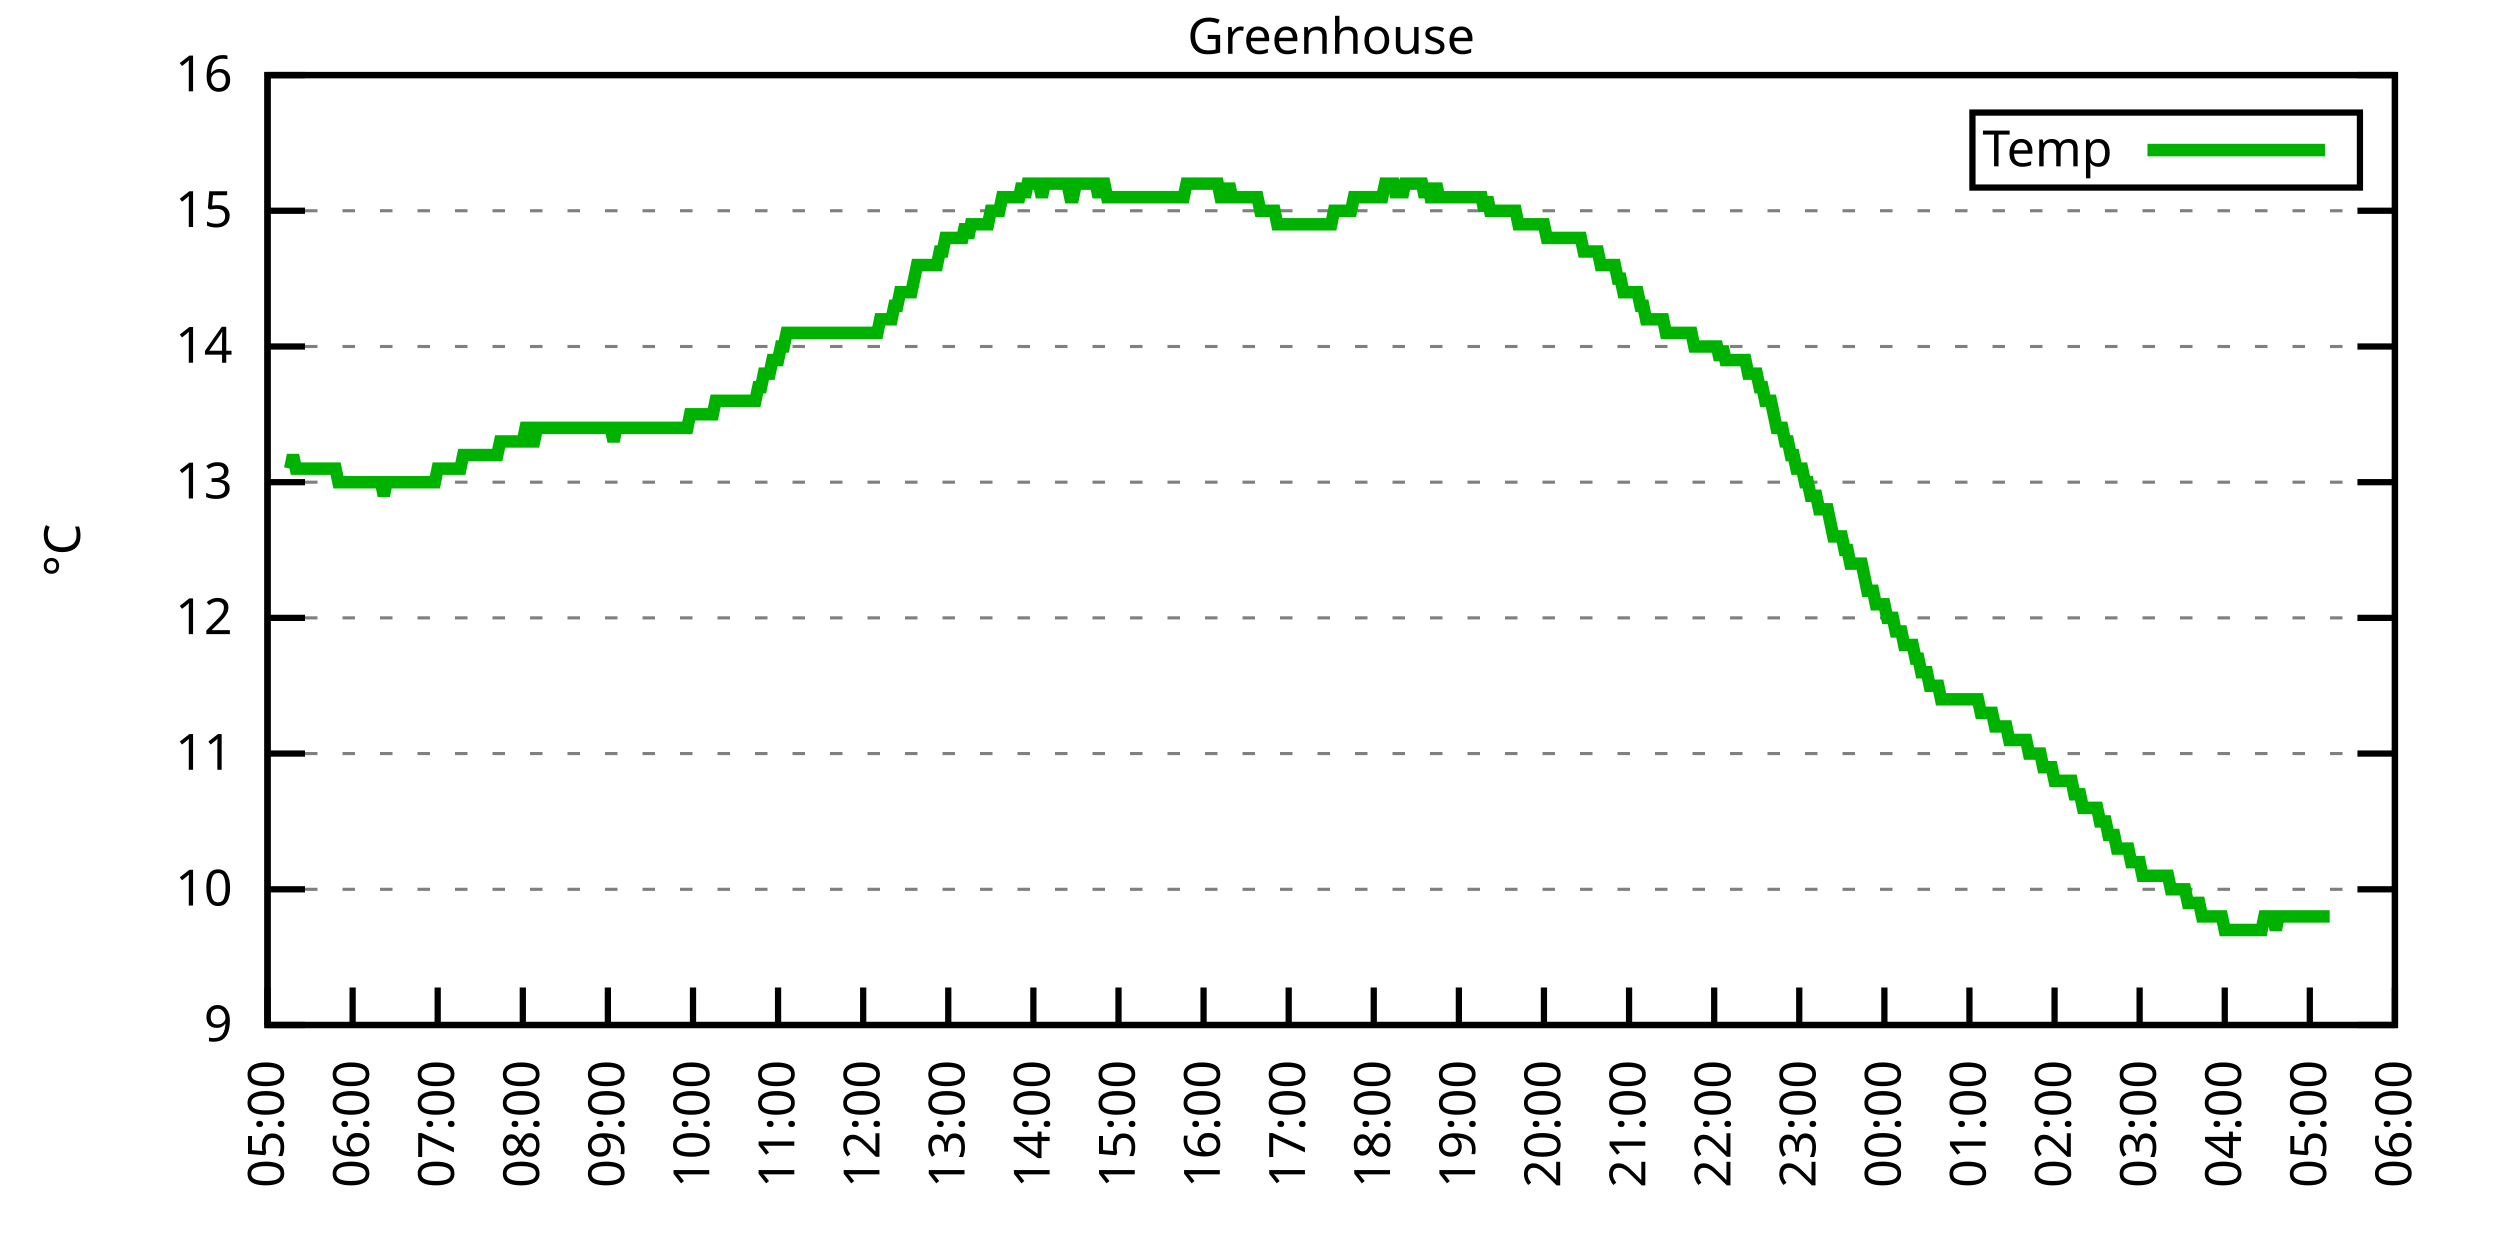
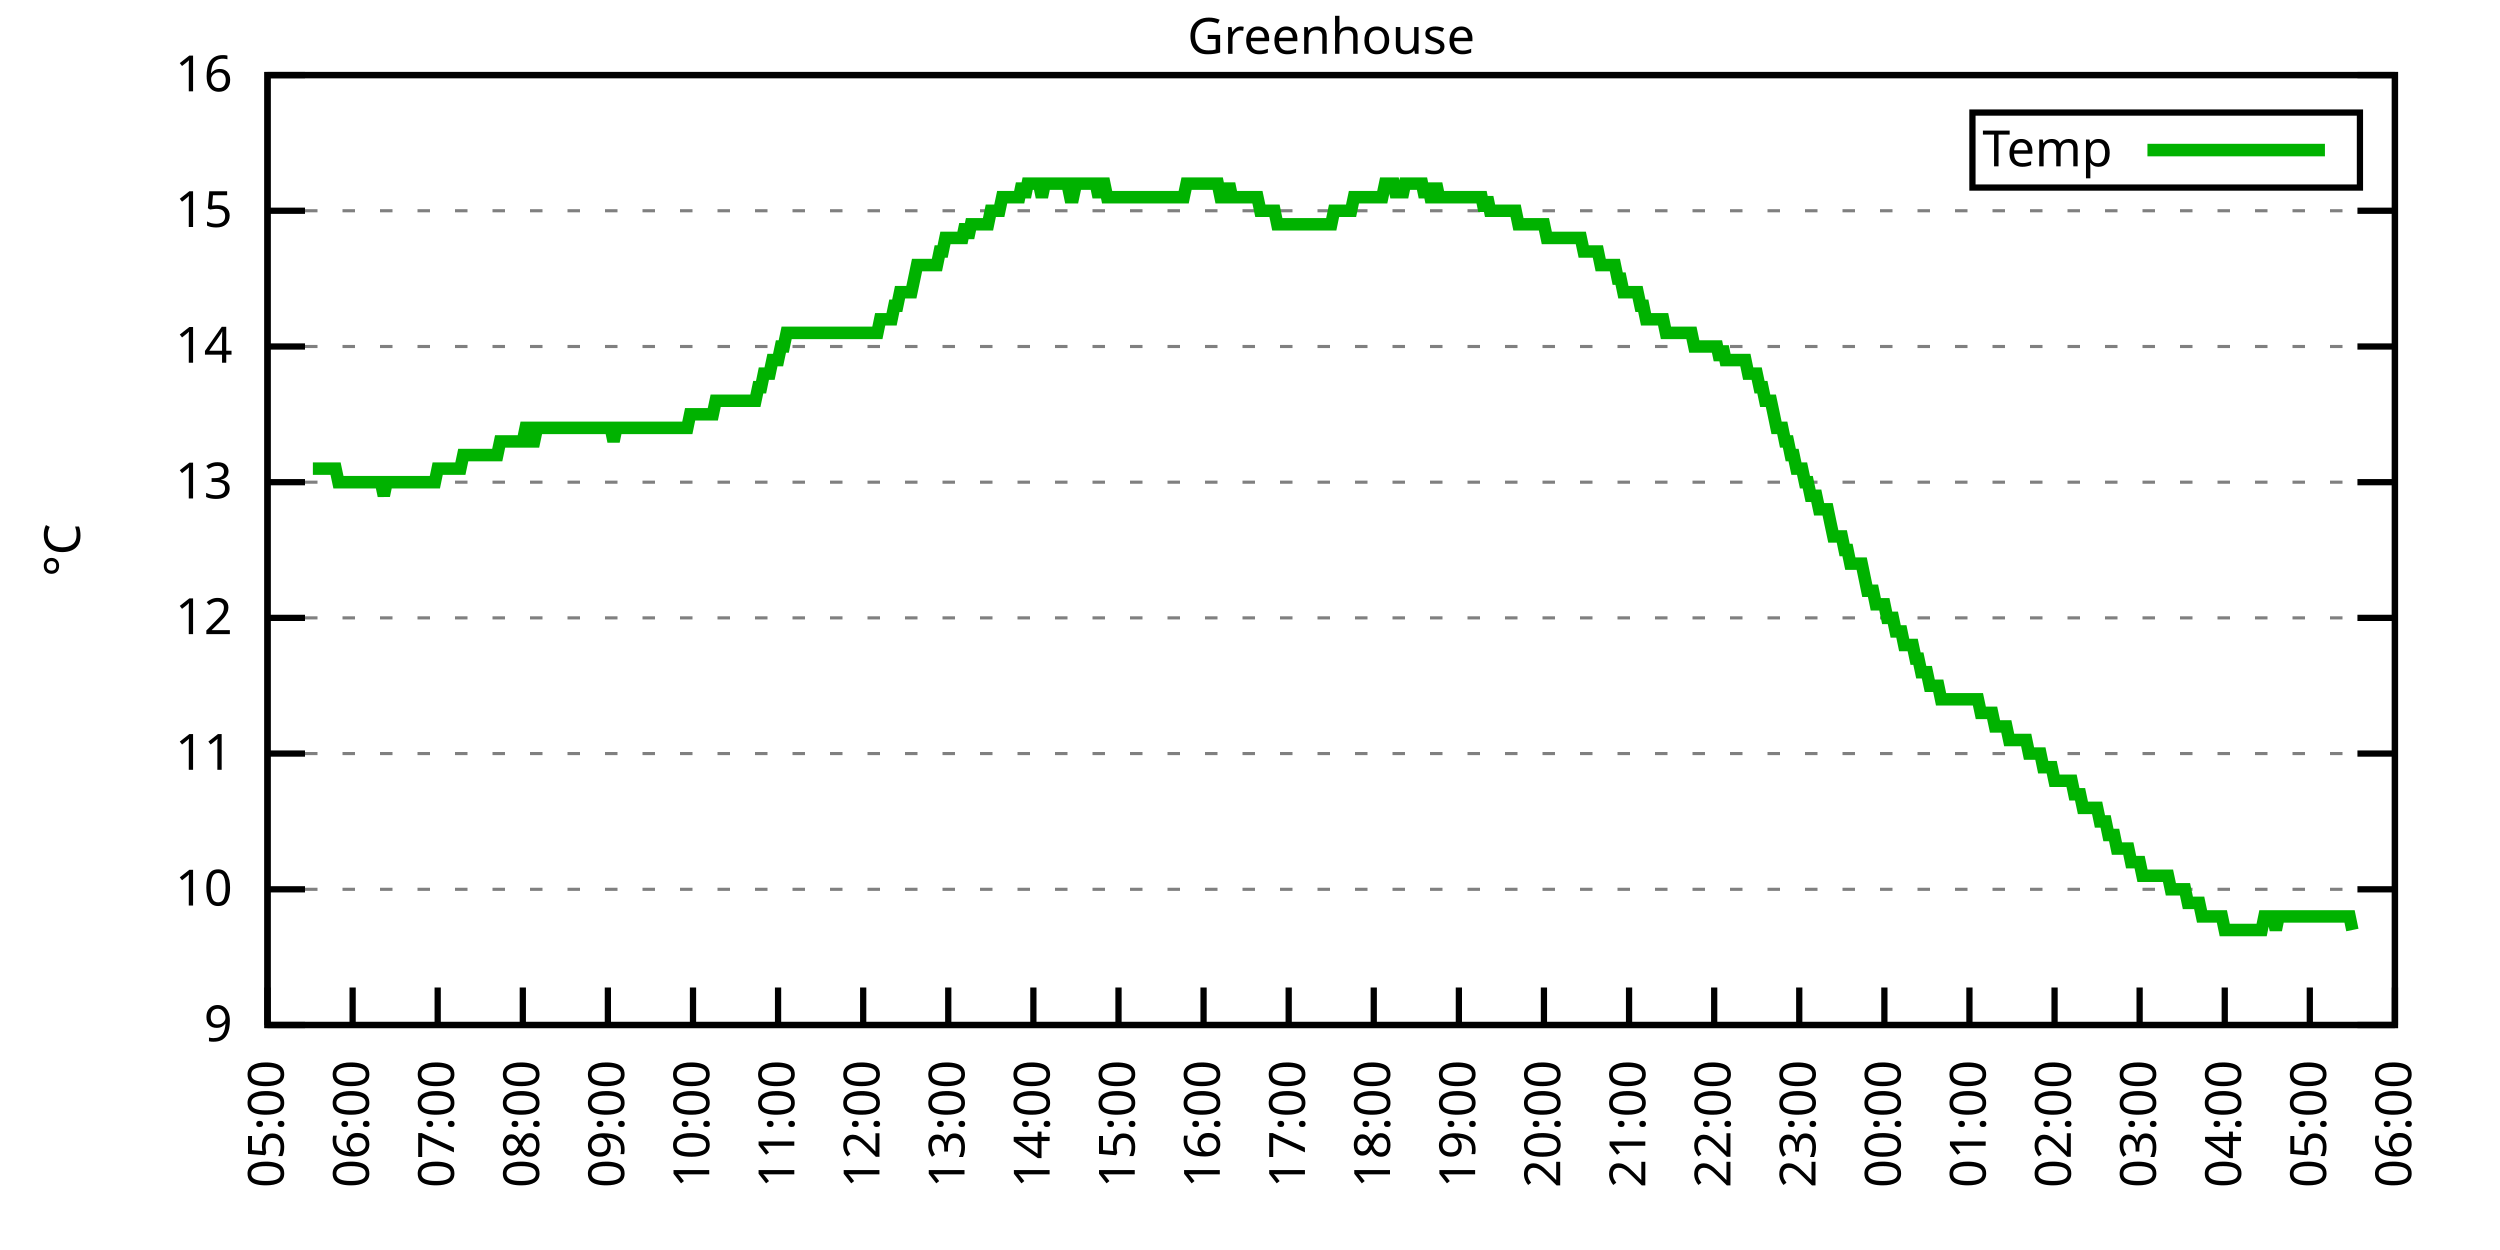
<svg xmlns="http://www.w3.org/2000/svg" xmlns:xlink="http://www.w3.org/1999/xlink" width="400" height="200" viewBox="0 0 400 200">
  <g id="gnuplot_canvas">
    <rect x="0" y="0" width="400" height="200" fill="none" />
    <defs>
      <circle id="gpDot" r="0.5" stroke-width="0.5" stroke="currentColor" />
      <path id="gpPt0" stroke-width="0.333" stroke="currentColor" d="M-1,0 h2 M0,-1 v2" />
      <path id="gpPt1" stroke-width="0.333" stroke="currentColor" d="M-1,-1 L1,1 M1,-1 L-1,1" />
      <path id="gpPt2" stroke-width="0.333" stroke="currentColor" d="M-1,0 L1,0 M0,-1 L0,1 M-1,-1 L1,1 M-1,1 L1,-1" />
      <rect id="gpPt3" stroke-width="0.333" stroke="currentColor" x="-1" y="-1" width="2" height="2" />
      <rect id="gpPt4" stroke-width="0.333" stroke="currentColor" fill="currentColor" x="-1" y="-1" width="2" height="2" />
      <circle id="gpPt5" stroke-width="0.333" stroke="currentColor" cx="0" cy="0" r="1" />
      <use xlink:href="#gpPt5" id="gpPt6" fill="currentColor" stroke="none" />
      <path id="gpPt7" stroke-width="0.333" stroke="currentColor" d="M0,-1.33 L-1.33,0.67 L1.33,0.67 z" />
      <use xlink:href="#gpPt7" id="gpPt8" fill="currentColor" stroke="none" />
      <use xlink:href="#gpPt7" id="gpPt9" stroke="currentColor" transform="rotate(180)" />
      <use xlink:href="#gpPt9" id="gpPt10" fill="currentColor" stroke="none" />
      <use xlink:href="#gpPt3" id="gpPt11" stroke="currentColor" transform="rotate(45)" />
      <use xlink:href="#gpPt11" id="gpPt12" fill="currentColor" stroke="none" />
      <path id="gpPt13" stroke-width="0.333" stroke="currentColor" d="M0,1.330 L1.265,0.411 L0.782,-1.067 L-0.782,-1.076 L-1.265,0.411 z" />
      <use xlink:href="#gpPt13" id="gpPt14" fill="currentColor" stroke="none" />
      <filter id="textbox" filterUnits="objectBoundingBox" x="0" y="0" height="1" width="1">
        <feFlood flood-color="white" flood-opacity="1" result="bgnd" />
        <feComposite in="SourceGraphic" in2="bgnd" operator="atop" />
      </filter>
      <filter id="greybox" filterUnits="objectBoundingBox" x="0" y="0" height="1" width="1">
        <feFlood flood-color="lightgrey" flood-opacity="1" result="grey" />
        <feComposite in="SourceGraphic" in2="grey" operator="atop" />
      </filter>
    </defs>
    <g fill="none" color="white" stroke="currentColor" stroke-width="1.00" stroke-linecap="butt" stroke-linejoin="miter">
</g>
    <g fill="none" color="black" stroke="currentColor" stroke-width="1.00" stroke-linecap="butt" stroke-linejoin="miter">
      <g stroke="none" shape-rendering="crispEdges">
        <polygon fill="rgb(255, 255, 255)" points="42.80,164.00 383.18,164.00 383.18,12.02 42.80,12.02 " />
      </g>
    </g>
    <g fill="none" color="black" stroke="currentColor" stroke-width="1.00" stroke-linecap="butt" stroke-linejoin="miter">
</g>
    <g fill="none" color="black" stroke="black" stroke-width="0.50" stroke-linecap="butt" stroke-linejoin="miter">
</g>
    <g fill="none" color="gray" stroke="currentColor" stroke-width="0.50" stroke-linecap="butt" stroke-linejoin="miter">
      <path stroke="gray" stroke-dasharray="2,4" class="gridline" d="M42.80,164.00 L383.19,164.00  " />
    </g>
    <g fill="none" color="gray" stroke="gray" stroke-width="1.00" stroke-linecap="butt" stroke-linejoin="miter">
</g>
    <g fill="none" color="black" stroke="currentColor" stroke-width="1.00" stroke-linecap="butt" stroke-linejoin="miter">
      <path stroke="black" d="M42.80,164.00 L48.80,164.00 M383.19,164.00 L377.19,164.00  " />
      <g transform="translate(37.20,166.60)" stroke="none" fill="black" font-family="Sans" font-size="8.00" text-anchor="end">
        <text>
          <tspan font-family="Sans"> 9</tspan>
        </text>
      </g>
    </g>
    <g fill="none" color="black" stroke="currentColor" stroke-width="1.00" stroke-linecap="butt" stroke-linejoin="miter">
</g>
    <g fill="none" color="black" stroke="black" stroke-width="0.50" stroke-linecap="butt" stroke-linejoin="miter">
</g>
    <g fill="none" color="gray" stroke="currentColor" stroke-width="0.50" stroke-linecap="butt" stroke-linejoin="miter">
      <path stroke="gray" stroke-dasharray="2,4" class="gridline" d="M42.80,142.29 L383.19,142.29  " />
    </g>
    <g fill="none" color="gray" stroke="gray" stroke-width="1.00" stroke-linecap="butt" stroke-linejoin="miter">
</g>
    <g fill="none" color="black" stroke="currentColor" stroke-width="1.00" stroke-linecap="butt" stroke-linejoin="miter">
      <path stroke="black" d="M42.80,142.29 L48.80,142.29 M383.19,142.29 L377.19,142.29  " />
      <g transform="translate(37.20,144.89)" stroke="none" fill="black" font-family="Sans" font-size="8.00" text-anchor="end">
        <text>
          <tspan font-family="Sans"> 10</tspan>
        </text>
      </g>
    </g>
    <g fill="none" color="black" stroke="currentColor" stroke-width="1.00" stroke-linecap="butt" stroke-linejoin="miter">
</g>
    <g fill="none" color="black" stroke="black" stroke-width="0.50" stroke-linecap="butt" stroke-linejoin="miter">
</g>
    <g fill="none" color="gray" stroke="currentColor" stroke-width="0.50" stroke-linecap="butt" stroke-linejoin="miter">
      <path stroke="gray" stroke-dasharray="2,4" class="gridline" d="M42.80,120.57 L383.19,120.57  " />
    </g>
    <g fill="none" color="gray" stroke="gray" stroke-width="1.00" stroke-linecap="butt" stroke-linejoin="miter">
</g>
    <g fill="none" color="black" stroke="currentColor" stroke-width="1.00" stroke-linecap="butt" stroke-linejoin="miter">
      <path stroke="black" d="M42.80,120.57 L48.80,120.57 M383.19,120.57 L377.19,120.57  " />
      <g transform="translate(37.20,123.17)" stroke="none" fill="black" font-family="Sans" font-size="8.00" text-anchor="end">
        <text>
          <tspan font-family="Sans"> 11</tspan>
        </text>
      </g>
    </g>
    <g fill="none" color="black" stroke="currentColor" stroke-width="1.00" stroke-linecap="butt" stroke-linejoin="miter">
</g>
    <g fill="none" color="black" stroke="black" stroke-width="0.50" stroke-linecap="butt" stroke-linejoin="miter">
</g>
    <g fill="none" color="gray" stroke="currentColor" stroke-width="0.50" stroke-linecap="butt" stroke-linejoin="miter">
      <path stroke="gray" stroke-dasharray="2,4" class="gridline" d="M42.80,98.86 L383.19,98.86  " />
    </g>
    <g fill="none" color="gray" stroke="gray" stroke-width="1.00" stroke-linecap="butt" stroke-linejoin="miter">
</g>
    <g fill="none" color="black" stroke="currentColor" stroke-width="1.00" stroke-linecap="butt" stroke-linejoin="miter">
      <path stroke="black" d="M42.80,98.86 L48.80,98.86 M383.19,98.86 L377.19,98.86  " />
      <g transform="translate(37.20,101.46)" stroke="none" fill="black" font-family="Sans" font-size="8.00" text-anchor="end">
        <text>
          <tspan font-family="Sans"> 12</tspan>
        </text>
      </g>
    </g>
    <g fill="none" color="black" stroke="currentColor" stroke-width="1.00" stroke-linecap="butt" stroke-linejoin="miter">
</g>
    <g fill="none" color="black" stroke="black" stroke-width="0.50" stroke-linecap="butt" stroke-linejoin="miter">
</g>
    <g fill="none" color="gray" stroke="currentColor" stroke-width="0.50" stroke-linecap="butt" stroke-linejoin="miter">
      <path stroke="gray" stroke-dasharray="2,4" class="gridline" d="M42.80,77.15 L383.19,77.15  " />
    </g>
    <g fill="none" color="gray" stroke="gray" stroke-width="1.00" stroke-linecap="butt" stroke-linejoin="miter">
</g>
    <g fill="none" color="black" stroke="currentColor" stroke-width="1.00" stroke-linecap="butt" stroke-linejoin="miter">
      <path stroke="black" d="M42.80,77.15 L48.80,77.15 M383.19,77.15 L377.19,77.15  " />
      <g transform="translate(37.20,79.75)" stroke="none" fill="black" font-family="Sans" font-size="8.00" text-anchor="end">
        <text>
          <tspan font-family="Sans"> 13</tspan>
        </text>
      </g>
    </g>
    <g fill="none" color="black" stroke="currentColor" stroke-width="1.00" stroke-linecap="butt" stroke-linejoin="miter">
</g>
    <g fill="none" color="black" stroke="black" stroke-width="0.50" stroke-linecap="butt" stroke-linejoin="miter">
</g>
    <g fill="none" color="gray" stroke="currentColor" stroke-width="0.50" stroke-linecap="butt" stroke-linejoin="miter">
      <path stroke="gray" stroke-dasharray="2,4" class="gridline" d="M42.80,55.44 L383.19,55.44  " />
    </g>
    <g fill="none" color="gray" stroke="gray" stroke-width="1.00" stroke-linecap="butt" stroke-linejoin="miter">
</g>
    <g fill="none" color="black" stroke="currentColor" stroke-width="1.00" stroke-linecap="butt" stroke-linejoin="miter">
      <path stroke="black" d="M42.80,55.44 L48.80,55.44 M383.19,55.44 L377.19,55.44  " />
      <g transform="translate(37.20,58.04)" stroke="none" fill="black" font-family="Sans" font-size="8.00" text-anchor="end">
        <text>
          <tspan font-family="Sans"> 14</tspan>
        </text>
      </g>
    </g>
    <g fill="none" color="black" stroke="currentColor" stroke-width="1.00" stroke-linecap="butt" stroke-linejoin="miter">
</g>
    <g fill="none" color="black" stroke="black" stroke-width="0.50" stroke-linecap="butt" stroke-linejoin="miter">
</g>
    <g fill="none" color="gray" stroke="currentColor" stroke-width="0.50" stroke-linecap="butt" stroke-linejoin="miter">
      <path stroke="gray" stroke-dasharray="2,4" class="gridline" d="M42.80,33.72 L383.19,33.72  " />
    </g>
    <g fill="none" color="gray" stroke="gray" stroke-width="1.00" stroke-linecap="butt" stroke-linejoin="miter">
</g>
    <g fill="none" color="black" stroke="currentColor" stroke-width="1.00" stroke-linecap="butt" stroke-linejoin="miter">
      <path stroke="black" d="M42.80,33.72 L48.80,33.72 M383.19,33.72 L377.19,33.72  " />
      <g transform="translate(37.20,36.32)" stroke="none" fill="black" font-family="Sans" font-size="8.00" text-anchor="end">
        <text>
          <tspan font-family="Sans"> 15</tspan>
        </text>
      </g>
    </g>
    <g fill="none" color="black" stroke="currentColor" stroke-width="1.00" stroke-linecap="butt" stroke-linejoin="miter">
</g>
    <g fill="none" color="black" stroke="black" stroke-width="0.50" stroke-linecap="butt" stroke-linejoin="miter">
</g>
    <g fill="none" color="gray" stroke="currentColor" stroke-width="0.50" stroke-linecap="butt" stroke-linejoin="miter">
      <path stroke="gray" stroke-dasharray="2,4" class="gridline" d="M42.80,12.01 L383.19,12.01  " />
    </g>
    <g fill="none" color="gray" stroke="gray" stroke-width="1.00" stroke-linecap="butt" stroke-linejoin="miter">
</g>
    <g fill="none" color="black" stroke="currentColor" stroke-width="1.00" stroke-linecap="butt" stroke-linejoin="miter">
      <path stroke="black" d="M42.80,12.01 L48.80,12.01 M383.19,12.01 L377.19,12.01  " />
      <g transform="translate(37.20,14.61)" stroke="none" fill="black" font-family="Sans" font-size="8.00" text-anchor="end">
        <text>
          <tspan font-family="Sans"> 16</tspan>
        </text>
      </g>
    </g>
    <g fill="none" color="black" stroke="currentColor" stroke-width="1.00" stroke-linecap="butt" stroke-linejoin="miter">
      <path stroke="black" d="M42.80,164.00 L42.80,158.00  " />
      <g transform="translate(45.40,169.60) rotate(270.00)" stroke="none" fill="black" font-family="Sans" font-size="8.00" text-anchor="end">
        <text>
          <tspan font-family="Sans">05:00</tspan>
        </text>
      </g>
    </g>
    <g fill="none" color="black" stroke="currentColor" stroke-width="1.00" stroke-linecap="butt" stroke-linejoin="miter">
      <path stroke="black" d="M56.42,164.00 L56.42,158.00  " />
      <g transform="translate(59.02,169.60) rotate(270.00)" stroke="none" fill="black" font-family="Sans" font-size="8.00" text-anchor="end">
        <text>
          <tspan font-family="Sans">06:00</tspan>
        </text>
      </g>
    </g>
    <g fill="none" color="black" stroke="currentColor" stroke-width="1.00" stroke-linecap="butt" stroke-linejoin="miter">
      <path stroke="black" d="M70.03,164.00 L70.03,158.00  " />
      <g transform="translate(72.63,169.60) rotate(270.00)" stroke="none" fill="black" font-family="Sans" font-size="8.00" text-anchor="end">
        <text>
          <tspan font-family="Sans">07:00</tspan>
        </text>
      </g>
    </g>
    <g fill="none" color="black" stroke="currentColor" stroke-width="1.00" stroke-linecap="butt" stroke-linejoin="miter">
      <path stroke="black" d="M83.65,164.00 L83.65,158.00  " />
      <g transform="translate(86.25,169.60) rotate(270.00)" stroke="none" fill="black" font-family="Sans" font-size="8.00" text-anchor="end">
        <text>
          <tspan font-family="Sans">08:00</tspan>
        </text>
      </g>
    </g>
    <g fill="none" color="black" stroke="currentColor" stroke-width="1.00" stroke-linecap="butt" stroke-linejoin="miter">
      <path stroke="black" d="M97.26,164.00 L97.26,158.00  " />
      <g transform="translate(99.86,169.60) rotate(270.00)" stroke="none" fill="black" font-family="Sans" font-size="8.00" text-anchor="end">
        <text>
          <tspan font-family="Sans">09:00</tspan>
        </text>
      </g>
    </g>
    <g fill="none" color="black" stroke="currentColor" stroke-width="1.00" stroke-linecap="butt" stroke-linejoin="miter">
      <path stroke="black" d="M110.88,164.00 L110.88,158.00  " />
      <g transform="translate(113.48,169.60) rotate(270.00)" stroke="none" fill="black" font-family="Sans" font-size="8.00" text-anchor="end">
        <text>
          <tspan font-family="Sans">10:00</tspan>
        </text>
      </g>
    </g>
    <g fill="none" color="black" stroke="currentColor" stroke-width="1.00" stroke-linecap="butt" stroke-linejoin="miter">
      <path stroke="black" d="M124.49,164.00 L124.49,158.00  " />
      <g transform="translate(127.09,169.60) rotate(270.00)" stroke="none" fill="black" font-family="Sans" font-size="8.00" text-anchor="end">
        <text>
          <tspan font-family="Sans">11:00</tspan>
        </text>
      </g>
    </g>
    <g fill="none" color="black" stroke="currentColor" stroke-width="1.00" stroke-linecap="butt" stroke-linejoin="miter">
      <path stroke="black" d="M138.11,164.00 L138.11,158.00  " />
      <g transform="translate(140.71,169.60) rotate(270.00)" stroke="none" fill="black" font-family="Sans" font-size="8.00" text-anchor="end">
        <text>
          <tspan font-family="Sans">12:00</tspan>
        </text>
      </g>
    </g>
    <g fill="none" color="black" stroke="currentColor" stroke-width="1.00" stroke-linecap="butt" stroke-linejoin="miter">
      <path stroke="black" d="M151.72,164.00 L151.72,158.00  " />
      <g transform="translate(154.32,169.60) rotate(270.00)" stroke="none" fill="black" font-family="Sans" font-size="8.00" text-anchor="end">
        <text>
          <tspan font-family="Sans">13:00</tspan>
        </text>
      </g>
    </g>
    <g fill="none" color="black" stroke="currentColor" stroke-width="1.00" stroke-linecap="butt" stroke-linejoin="miter">
      <path stroke="black" d="M165.34,164.00 L165.34,158.00  " />
      <g transform="translate(167.94,169.60) rotate(270.00)" stroke="none" fill="black" font-family="Sans" font-size="8.00" text-anchor="end">
        <text>
          <tspan font-family="Sans">14:00</tspan>
        </text>
      </g>
    </g>
    <g fill="none" color="black" stroke="currentColor" stroke-width="1.00" stroke-linecap="butt" stroke-linejoin="miter">
      <path stroke="black" d="M178.96,164.00 L178.96,158.00  " />
      <g transform="translate(181.56,169.60) rotate(270.00)" stroke="none" fill="black" font-family="Sans" font-size="8.00" text-anchor="end">
        <text>
          <tspan font-family="Sans">15:00</tspan>
        </text>
      </g>
    </g>
    <g fill="none" color="black" stroke="currentColor" stroke-width="1.00" stroke-linecap="butt" stroke-linejoin="miter">
      <path stroke="black" d="M192.57,164.00 L192.57,158.00  " />
      <g transform="translate(195.17,169.60) rotate(270.00)" stroke="none" fill="black" font-family="Sans" font-size="8.00" text-anchor="end">
        <text>
          <tspan font-family="Sans">16:00</tspan>
        </text>
      </g>
    </g>
    <g fill="none" color="black" stroke="currentColor" stroke-width="1.00" stroke-linecap="butt" stroke-linejoin="miter">
      <path stroke="black" d="M206.19,164.00 L206.19,158.00  " />
      <g transform="translate(208.79,169.60) rotate(270.00)" stroke="none" fill="black" font-family="Sans" font-size="8.00" text-anchor="end">
        <text>
          <tspan font-family="Sans">17:00</tspan>
        </text>
      </g>
    </g>
    <g fill="none" color="black" stroke="currentColor" stroke-width="1.00" stroke-linecap="butt" stroke-linejoin="miter">
      <path stroke="black" d="M219.80,164.00 L219.80,158.00  " />
      <g transform="translate(222.40,169.60) rotate(270.00)" stroke="none" fill="black" font-family="Sans" font-size="8.00" text-anchor="end">
        <text>
          <tspan font-family="Sans">18:00</tspan>
        </text>
      </g>
    </g>
    <g fill="none" color="black" stroke="currentColor" stroke-width="1.00" stroke-linecap="butt" stroke-linejoin="miter">
      <path stroke="black" d="M233.42,164.00 L233.42,158.00  " />
      <g transform="translate(236.02,169.60) rotate(270.00)" stroke="none" fill="black" font-family="Sans" font-size="8.00" text-anchor="end">
        <text>
          <tspan font-family="Sans">19:00</tspan>
        </text>
      </g>
    </g>
    <g fill="none" color="black" stroke="currentColor" stroke-width="1.00" stroke-linecap="butt" stroke-linejoin="miter">
      <path stroke="black" d="M247.03,164.00 L247.03,158.00  " />
      <g transform="translate(249.63,169.60) rotate(270.00)" stroke="none" fill="black" font-family="Sans" font-size="8.00" text-anchor="end">
        <text>
          <tspan font-family="Sans">20:00</tspan>
        </text>
      </g>
    </g>
    <g fill="none" color="black" stroke="currentColor" stroke-width="1.00" stroke-linecap="butt" stroke-linejoin="miter">
      <path stroke="black" d="M260.65,164.00 L260.65,158.00  " />
      <g transform="translate(263.25,169.60) rotate(270.00)" stroke="none" fill="black" font-family="Sans" font-size="8.00" text-anchor="end">
        <text>
          <tspan font-family="Sans">21:00</tspan>
        </text>
      </g>
    </g>
    <g fill="none" color="black" stroke="currentColor" stroke-width="1.00" stroke-linecap="butt" stroke-linejoin="miter">
      <path stroke="black" d="M274.27,164.00 L274.27,158.00  " />
      <g transform="translate(276.87,169.60) rotate(270.00)" stroke="none" fill="black" font-family="Sans" font-size="8.00" text-anchor="end">
        <text>
          <tspan font-family="Sans">22:00</tspan>
        </text>
      </g>
    </g>
    <g fill="none" color="black" stroke="currentColor" stroke-width="1.00" stroke-linecap="butt" stroke-linejoin="miter">
      <path stroke="black" d="M287.88,164.00 L287.88,158.00  " />
      <g transform="translate(290.48,169.60) rotate(270.00)" stroke="none" fill="black" font-family="Sans" font-size="8.00" text-anchor="end">
        <text>
          <tspan font-family="Sans">23:00</tspan>
        </text>
      </g>
    </g>
    <g fill="none" color="black" stroke="currentColor" stroke-width="1.00" stroke-linecap="butt" stroke-linejoin="miter">
      <path stroke="black" d="M301.50,164.00 L301.50,158.00  " />
      <g transform="translate(304.10,169.60) rotate(270.00)" stroke="none" fill="black" font-family="Sans" font-size="8.00" text-anchor="end">
        <text>
          <tspan font-family="Sans">00:00</tspan>
        </text>
      </g>
    </g>
    <g fill="none" color="black" stroke="currentColor" stroke-width="1.00" stroke-linecap="butt" stroke-linejoin="miter">
      <path stroke="black" d="M315.11,164.00 L315.11,158.00  " />
      <g transform="translate(317.71,169.60) rotate(270.00)" stroke="none" fill="black" font-family="Sans" font-size="8.00" text-anchor="end">
        <text>
          <tspan font-family="Sans">01:00</tspan>
        </text>
      </g>
    </g>
    <g fill="none" color="black" stroke="currentColor" stroke-width="1.00" stroke-linecap="butt" stroke-linejoin="miter">
      <path stroke="black" d="M328.73,164.00 L328.73,158.00  " />
      <g transform="translate(331.33,169.60) rotate(270.00)" stroke="none" fill="black" font-family="Sans" font-size="8.00" text-anchor="end">
        <text>
          <tspan font-family="Sans">02:00</tspan>
        </text>
      </g>
    </g>
    <g fill="none" color="black" stroke="currentColor" stroke-width="1.00" stroke-linecap="butt" stroke-linejoin="miter">
      <path stroke="black" d="M342.34,164.00 L342.34,158.00  " />
      <g transform="translate(344.94,169.60) rotate(270.00)" stroke="none" fill="black" font-family="Sans" font-size="8.00" text-anchor="end">
        <text>
          <tspan font-family="Sans">03:00</tspan>
        </text>
      </g>
    </g>
    <g fill="none" color="black" stroke="currentColor" stroke-width="1.00" stroke-linecap="butt" stroke-linejoin="miter">
      <path stroke="black" d="M355.96,164.00 L355.96,158.00  " />
      <g transform="translate(358.56,169.60) rotate(270.00)" stroke="none" fill="black" font-family="Sans" font-size="8.00" text-anchor="end">
        <text>
          <tspan font-family="Sans">04:00</tspan>
        </text>
      </g>
    </g>
    <g fill="none" color="black" stroke="currentColor" stroke-width="1.00" stroke-linecap="butt" stroke-linejoin="miter">
      <path stroke="black" d="M369.57,164.00 L369.57,158.00  " />
      <g transform="translate(372.17,169.60) rotate(270.00)" stroke="none" fill="black" font-family="Sans" font-size="8.00" text-anchor="end">
        <text>
          <tspan font-family="Sans">05:00</tspan>
        </text>
      </g>
    </g>
    <g fill="none" color="black" stroke="currentColor" stroke-width="1.00" stroke-linecap="butt" stroke-linejoin="miter">
      <path stroke="black" d="M383.19,164.00 L383.19,158.00  " />
      <g transform="translate(385.79,169.60) rotate(270.00)" stroke="none" fill="black" font-family="Sans" font-size="8.00" text-anchor="end">
        <text>
          <tspan font-family="Sans">06:00</tspan>
        </text>
      </g>
    </g>
    <g fill="none" color="black" stroke="currentColor" stroke-width="1.00" stroke-linecap="butt" stroke-linejoin="miter">
</g>
    <g fill="none" color="black" stroke="currentColor" stroke-width="1.00" stroke-linecap="butt" stroke-linejoin="miter">
      <path stroke="black" d="M42.80,12.01 L42.80,164.00 L383.19,164.00 L383.19,12.01 L42.80,12.01 Z  " />
    </g>
    <g fill="none" color="black" stroke="currentColor" stroke-width="1.00" stroke-linecap="butt" stroke-linejoin="miter">
</g>
    <g fill="none" color="black" stroke="currentColor" stroke-width="1.00" stroke-linecap="butt" stroke-linejoin="miter">
      <path stroke="black" d="M315.59,30.01 L315.59,18.01 L377.59,18.01 L377.59,30.01 L315.59,30.01 Z  " />
    </g>
    <g id="Greenhouse_plot_1">
      <g fill="none" color="white" stroke="black" stroke-width="2.00" stroke-linecap="butt" stroke-linejoin="miter">
</g>
      <g fill="none" color="black" stroke="currentColor" stroke-width="2.00" stroke-linecap="butt" stroke-linejoin="miter">
        <g transform="translate(337.99,26.61)" stroke="none" fill="black" font-family="Sans" font-size="8.00" text-anchor="end">
          <text>
            <tspan font-family="Sans">Temp</tspan>
          </text>
        </g>
      </g>
      <g fill="none" color="black" stroke="currentColor" stroke-width="2.00" stroke-linecap="butt" stroke-linejoin="miter">
-         <path stroke="rgb(  0, 178,   0)" d="M343.59,24.01 L371.99,24.01 M46.43,74.98 L46.88,72.81 L47.34,74.98 L47.79,74.98 L48.25,74.98 L48.70,74.98   L49.15,74.98 L49.61,74.98 L50.06,74.98 L50.52,74.98 L50.97,74.98 L51.42,74.98 L51.88,74.98 L52.33,74.98   L52.78,74.98 L53.24,74.98 L53.69,74.98 L54.15,77.15 L54.60,77.15 L55.05,77.15 L55.51,77.15 L55.96,77.15   L56.42,77.15 L56.87,77.15 L57.32,77.15 L57.78,77.15 L58.23,77.15 L58.68,77.15 L59.14,77.15 L59.59,77.15   L60.05,77.15 L60.50,77.15 L60.95,77.15 L61.41,79.32 L61.86,77.15 L62.32,77.15 L62.77,77.15 L63.22,77.15   L63.68,77.15 L64.13,77.15 L64.58,77.15 L65.04,77.15 L65.49,77.15 L65.95,77.15 L66.40,77.15 L66.85,77.15   L67.31,77.15 L67.76,77.15 L68.22,77.15 L68.67,77.15 L69.12,77.15 L69.58,77.15 L70.03,74.98 L70.49,74.98   L70.94,74.98 L71.39,74.98 L71.85,74.98 L72.30,74.98 L72.75,74.98 L73.21,74.98 L73.66,74.98 L74.12,72.81   L74.57,72.81 L75.02,72.81 L75.48,72.81 L75.93,72.81 L76.39,72.81 L76.84,72.81 L77.29,72.81 L77.75,72.81   L78.20,72.81 L78.65,72.81 L79.11,72.81 L79.56,72.81 L80.02,70.63 L80.47,70.63 L80.92,70.63 L81.38,70.63   L81.83,70.63 L82.29,70.63 L82.74,70.63 L83.19,70.63 L83.65,70.63 L84.10,68.46 L84.55,68.46 L85.01,70.63   L85.46,70.63 L85.92,68.46 L86.37,68.46 L86.82,68.46 L87.28,68.46 L87.73,68.46 L88.19,68.46 L88.64,68.46   L89.09,68.46 L89.55,68.46 L90.00,68.46 L90.45,68.46 L90.91,68.46 L91.36,68.46 L91.82,68.46 L92.27,68.46   L92.72,68.46 L93.18,68.46 L93.63,68.46 L94.09,68.46 L94.54,68.46 L94.99,68.46 L95.45,68.46 L95.90,68.46   L96.35,68.46 L96.81,68.46 L97.26,68.46 L97.72,68.46 L98.17,70.63 L98.62,68.46 L99.08,68.46 L99.53,68.46   L99.99,68.46 L100.44,68.46 L100.89,68.46 L101.35,68.46 L101.80,68.46 L102.25,68.46 L102.71,68.46 L103.16,68.46   L103.62,68.46 L104.07,68.46 L104.52,68.46 L104.98,68.46 L105.43,68.46 L105.89,68.46 L106.34,68.46 L106.79,68.46   L107.25,68.46 L107.70,68.46 L108.15,68.46 L108.61,68.46 L109.06,68.46 L109.52,68.46 L109.97,68.46 L110.42,66.29   L110.88,66.29 L111.33,66.29 L111.79,66.29 L112.24,66.29 L112.69,66.29 L113.15,66.29 L113.60,66.29 L114.05,66.29   L114.51,64.12 L114.96,64.12 L115.42,64.12 L115.87,64.12 L116.32,64.12 L116.78,64.12 L117.23,64.12 L117.69,64.12   L118.14,64.12 L118.59,64.12 L119.05,64.12 L119.50,64.12 L119.96,64.12 L120.41,64.12 L120.86,64.12 L121.32,61.95   L121.77,61.95 L122.22,59.78 L122.68,59.78 L123.13,59.78 L123.59,57.61 L124.04,57.61 L124.49,57.61 L124.95,55.44   L125.40,55.44 L125.86,53.26 L126.31,53.26 L126.76,53.26 L127.22,53.26 L127.67,53.26 L128.12,53.26 L128.58,53.26   L129.03,53.26 L129.49,53.26 L129.94,53.26 L130.39,53.26 L130.85,53.26 L131.30,53.26 L131.76,53.26 L132.21,53.26   L132.66,53.26 L133.12,53.26 L133.57,53.26 L134.02,53.26 L134.48,53.26 L134.93,53.26 L135.39,53.26 L135.84,53.26   L136.29,53.26 L136.75,53.26 L137.20,53.26 L137.66,53.26 L138.11,53.26 L138.56,53.26 L139.02,53.26 L139.47,53.26   L139.92,53.26 L140.38,53.26 L140.83,51.09 L141.29,51.09 L141.74,51.09 L142.19,51.09 L142.65,51.09 L143.10,48.92   L143.56,48.92 L144.01,46.75 L144.46,46.75 L144.92,46.75 L145.37,46.75 L145.82,46.75 L146.28,44.58 L146.73,42.41   L147.19,42.41 L147.64,42.41 L148.09,42.41 L148.55,42.41 L149.00,42.41 L149.46,42.41 L149.91,42.41 L150.36,40.24   L150.82,40.24 L151.27,38.07 L151.72,38.07 L152.18,38.07 L152.63,38.07 L153.09,38.07 L153.54,38.07 L153.99,38.07   L154.45,35.89 L154.90,38.07 L155.36,35.89 L155.81,35.89 L156.26,35.89 L156.72,35.89 L157.17,35.89 L157.62,35.89   L158.08,35.89 L158.53,33.72 L158.99,33.72 L159.44,33.72 L159.89,33.72 L160.35,31.55 L160.80,31.55 L161.26,31.55   L161.71,31.55 L162.16,31.55 L162.62,31.55 L163.07,31.55 L163.52,29.38 L163.98,31.55 L164.43,29.38 L164.89,29.38   L165.34,29.38 L165.79,29.38 L166.25,29.38 L166.70,31.55 L167.16,29.38 L167.61,29.38 L168.06,29.38 L168.52,29.38   L168.97,29.38 L169.43,29.38 L169.88,29.38 L170.33,29.38 L170.79,29.38 L171.24,31.55 L171.69,31.55 L172.15,29.38   L172.60,29.38 L173.06,29.38 L173.51,29.38 L173.96,29.38 L174.42,29.38 L174.87,29.38 L175.33,29.38 L175.78,31.55   L176.23,29.38 L176.69,29.38 L177.14,31.55 L177.59,31.55 L178.05,31.55 L178.50,31.55 L178.96,31.55 L179.41,31.55   L179.86,31.55 L180.32,31.55 L180.77,31.55 L181.23,31.55 L181.68,31.55 L182.13,31.55 L182.59,31.55 L183.04,31.55   L183.49,31.55 L183.95,31.55 L184.40,31.55 L184.86,31.55 L185.31,31.55 L185.76,31.55 L186.22,31.55 L186.67,31.55   L187.13,31.55 L187.58,31.55 L188.03,31.55 L188.49,31.55 L188.94,31.55 L189.39,31.55 L189.85,29.38 L190.30,29.38   L190.76,29.38 L191.21,29.38 L191.66,29.38 L192.12,29.38 L192.57,29.38 L193.03,29.38 L193.48,29.38 L193.93,29.38   L194.39,29.38 L194.84,29.38 L195.29,31.55 L195.75,31.55 L196.20,31.55 L196.66,29.38 L197.11,31.55 L197.56,31.55   L198.02,31.55 L198.47,31.55 L198.93,31.55 L199.38,31.55 L199.83,31.55 L200.29,31.55 L200.74,31.55 L201.19,31.55   L201.65,33.72 L202.10,33.72 L202.56,33.72 L203.01,33.72 L203.46,33.72 L203.92,33.72 L204.37,35.89 L204.83,35.89   L205.28,35.89 L205.73,35.89 L206.19,35.89 L206.64,35.89 L207.09,35.89 L207.55,35.89 L208.00,35.89 L208.46,35.89   L208.91,35.89 L209.36,35.89 L209.82,35.89 L210.27,35.89 L210.73,35.89 L211.18,35.89 L211.63,35.89 L212.09,35.89   L212.54,35.89 L213.00,35.89 L213.45,33.72 L213.90,33.72 L214.36,33.72 L214.81,33.72 L215.26,33.72 L215.72,33.72   L216.17,33.72 L216.63,31.55 L217.08,31.55 L217.53,31.55 L217.99,31.55 L218.44,31.55 L218.90,31.55 L219.35,31.55   L219.80,31.55 L220.26,31.55 L220.71,31.55 L221.16,31.55 L221.62,29.38 L222.07,29.38 L222.53,29.38 L222.98,29.38   L223.43,31.55 L223.89,29.38 L224.34,31.55 L224.80,29.38 L225.25,29.38 L225.70,29.38 L226.16,29.38 L226.61,29.38   L227.06,29.38 L227.52,29.38 L227.97,31.55 L228.43,29.38 L228.88,31.55 L229.33,31.55 L229.79,29.38 L230.24,31.55   L230.70,31.55 L231.15,31.55 L231.60,31.55 L232.06,31.55 L232.51,31.55 L232.96,31.55 L233.42,31.55 L233.87,31.55   L234.33,31.55 L234.78,31.55 L235.23,31.55 L235.69,31.55 L236.14,31.55 L236.60,31.55 L237.05,31.55 L237.50,33.72   L237.96,31.55 L238.41,33.72 L238.86,33.72 L239.32,33.72 L239.77,33.72 L240.23,33.72 L240.68,33.72 L241.13,33.72   L241.59,33.72 L242.04,33.72 L242.50,33.72 L242.95,35.89 L243.40,35.89 L243.86,35.89 L244.31,35.89 L244.76,35.89   L245.22,35.89 L245.67,35.89 L246.13,35.89 L246.58,35.89 L247.03,35.89 L247.49,38.07 L247.94,38.07 L248.40,38.07   L248.85,38.07 L249.30,38.07 L249.76,38.07 L250.21,38.07 L250.66,38.07 L251.12,38.07 L251.57,38.07 L252.03,38.07   L252.48,38.07 L252.93,38.07 L253.39,40.24 L253.84,40.24 L254.30,40.24 L254.75,40.24 L255.20,40.24 L255.66,40.24   L256.11,42.41 L256.56,42.41 L257.02,42.41 L257.47,42.41 L257.93,42.41 L258.38,42.41 L258.83,44.58 L259.29,44.58   L259.74,46.75 L260.20,46.75 L260.65,46.75 L261.10,46.75 L261.56,46.75 L262.01,46.75 L262.47,48.92 L262.92,48.92   L263.37,51.09 L263.83,51.09 L264.28,51.09 L264.73,51.09 L265.19,51.09 L265.64,51.09 L266.10,51.09 L266.55,53.26   L267.00,53.26 L267.46,53.26 L267.91,53.26 L268.37,53.26 L268.82,53.26 L269.27,53.26 L269.73,53.26 L270.18,53.26   L270.63,53.26 L271.09,55.44 L271.54,55.44 L272.00,55.44 L272.45,55.44 L272.90,55.44 L273.36,55.44 L273.81,55.44   L274.27,55.44 L274.72,55.44 L275.17,57.61 L275.63,55.44 L276.08,57.61 L276.53,57.61 L276.99,57.61 L277.44,57.61   L277.90,57.61 L278.35,57.61 L278.80,57.61 L279.26,57.61 L279.71,59.78 L280.17,59.78 L280.62,59.78 L281.07,59.78   L281.53,61.95 L281.98,61.95 L282.43,64.12 L282.89,64.12 L283.34,64.12 L283.80,66.29 L284.25,68.46 L284.70,68.46   L285.16,68.46 L285.61,70.63 L286.07,70.63 L286.52,72.81 L286.97,72.81 L287.43,74.98 L287.88,74.98 L288.33,74.98   L288.79,77.15 L289.24,77.15 L289.70,79.32 L290.15,79.32 L290.60,79.32 L291.06,81.49 L291.51,81.49 L291.97,81.49   L292.42,81.49 L292.87,83.66 L293.33,85.83 L293.78,85.83 L294.23,85.83 L294.69,85.83 L295.14,88.00 L295.60,88.00   L296.05,90.18 L296.50,90.18 L296.96,90.18 L297.41,90.18 L297.87,90.18 L298.32,92.35 L298.77,94.52 L299.23,94.52   L299.68,94.52 L300.13,96.69 L300.59,96.69 L301.04,96.69 L301.50,96.69 L301.95,98.86 L302.40,98.86 L302.86,98.86   L303.31,101.03 L303.77,101.03 L304.22,101.03 L304.67,103.20 L305.13,103.20 L305.58,103.20 L306.03,103.20 L306.49,105.38   L306.94,105.38 L307.40,107.55 L307.85,107.55 L308.30,107.55 L308.76,109.72 L309.21,109.72 L309.67,109.72 L310.12,109.72   L310.57,111.89 L311.03,111.89 L311.48,111.89 L311.94,111.89 L312.39,111.89 L312.84,111.89 L313.30,111.89 L313.75,111.89   L314.20,111.89 L314.66,111.89 L315.11,111.89 L315.57,111.89 L316.02,111.89 L316.47,111.89 L316.93,114.06 L317.38,114.06   L317.84,114.06 L318.29,114.06 L318.74,114.06 L319.20,116.23 L319.65,116.23 L320.10,116.23 L320.56,116.23 L321.01,116.23   L321.47,118.40 L321.92,118.40 L322.37,118.40 L322.83,118.40 L323.28,118.40 L323.74,118.40 L324.19,118.40 L324.64,120.57   L325.10,120.57 L325.55,120.57 L326.00,120.57 L326.46,120.57 L326.91,122.75 L327.37,122.75 L327.82,122.75 L328.27,122.75   L328.73,124.92 L329.18,124.92 L329.64,124.92 L330.09,124.92 L330.54,124.92 L331.00,124.92 L331.45,124.92 L331.90,127.09   L332.36,127.09 L332.81,127.09 L333.27,129.26 L333.72,129.26 L334.17,129.26 L334.63,129.26 L335.08,129.26 L335.54,129.26   L335.99,131.43 L336.44,131.43 L336.90,131.43 L337.35,133.60 L337.80,133.60 L338.26,133.60 L338.71,135.77 L339.17,135.77   L339.62,135.77 L340.07,135.77 L340.53,135.77 L340.98,137.94 L341.44,137.94 L341.89,137.94 L342.34,137.94 L342.80,140.12   L343.25,140.12 L343.70,140.12 L344.16,140.12 L344.61,140.12 L345.07,140.12 L345.52,140.12 L345.97,140.12 L346.43,140.12   L346.88,140.12 L347.34,142.29 L347.79,142.29 L348.24,142.29 L348.70,142.29 L349.15,142.29 L349.60,142.29 L350.06,144.46   L350.51,144.46 L350.97,144.46 L351.42,144.46 L351.87,144.46 L352.33,146.63 L352.78,146.63 L353.24,146.63 L353.69,146.63   L354.14,146.63 L354.60,146.63 L355.05,146.63 L355.50,146.63 L355.96,148.80 L356.41,148.80 L356.87,148.80 L357.32,148.80   L357.77,148.80 L358.23,148.80 L358.68,148.80 L359.14,148.80 L359.59,148.80 L360.04,148.80 L360.50,148.80 L360.95,148.80   L361.41,148.80 L361.86,148.80 L362.31,146.63 L362.77,146.63 L363.22,146.63 L363.67,146.63 L364.13,148.80 L364.58,146.63   L365.04,146.63 L365.49,146.63 L365.94,146.63 L366.40,146.63 L366.85,146.63 L367.31,146.63 L367.76,146.63 L368.21,146.63   L368.67,146.63 L369.12,146.63 L369.57,146.63 L370.03,146.63 L370.48,146.63 L370.94,146.63 L371.39,146.63 L371.84,146.63   L372.30,146.63 L372.75,146.63  " />
+         <path stroke="rgb(  0, 178,   0)" d="M343.59,24.01 L371.99,24.01 M50.06,74.98 L50.52,74.98 L50.97,74.98 L51.42,74.98 L51.88,74.98 L52.33,74.98   L52.78,74.98 L53.24,74.98 L53.69,74.98 L54.15,77.15 L54.60,77.15 L55.05,77.15 L55.51,77.15 L55.96,77.15   L56.42,77.15 L56.87,77.15 L57.32,77.15 L57.78,77.15 L58.23,77.15 L58.68,77.15 L59.14,77.15 L59.59,77.15   L60.05,77.15 L60.50,77.15 L60.95,77.15 L61.41,79.32 L61.86,77.15 L62.32,77.15 L62.77,77.15 L63.22,77.15   L63.68,77.15 L64.13,77.15 L64.58,77.15 L65.04,77.15 L65.49,77.15 L65.95,77.15 L66.40,77.15 L66.85,77.15   L67.31,77.15 L67.76,77.15 L68.22,77.15 L68.67,77.15 L69.12,77.15 L69.58,77.15 L70.03,74.98 L70.49,74.98   L70.94,74.98 L71.39,74.98 L71.85,74.98 L72.30,74.98 L72.75,74.98 L73.21,74.98 L73.66,74.98 L74.12,72.81   L74.57,72.81 L75.02,72.81 L75.48,72.81 L75.93,72.81 L76.39,72.81 L76.84,72.81 L77.29,72.81 L77.75,72.81   L78.20,72.81 L78.65,72.81 L79.11,72.81 L79.56,72.81 L80.02,70.63 L80.47,70.63 L80.92,70.63 L81.38,70.63   L81.83,70.63 L82.29,70.63 L82.74,70.63 L83.19,70.63 L83.65,70.63 L84.10,68.46 L84.55,68.46 L85.01,70.63   L85.46,70.63 L85.92,68.46 L86.37,68.46 L86.82,68.46 L87.28,68.46 L87.73,68.46 L88.19,68.46 L88.64,68.46   L89.09,68.46 L89.55,68.46 L90.00,68.46 L90.45,68.46 L90.91,68.46 L91.36,68.46 L91.82,68.46 L92.27,68.46   L92.72,68.46 L93.18,68.46 L93.63,68.46 L94.09,68.46 L94.54,68.46 L94.99,68.46 L95.45,68.46 L95.90,68.46   L96.35,68.46 L96.81,68.46 L97.26,68.46 L97.72,68.46 L98.17,70.63 L98.62,68.46 L99.08,68.46 L99.53,68.46   L99.99,68.46 L100.44,68.46 L100.89,68.46 L101.35,68.46 L101.80,68.46 L102.25,68.46 L102.71,68.46 L103.16,68.46   L103.62,68.46 L104.07,68.46 L104.52,68.46 L104.98,68.46 L105.43,68.46 L105.89,68.46 L106.34,68.46 L106.79,68.46   L107.25,68.46 L107.70,68.46 L108.15,68.46 L108.61,68.46 L109.06,68.46 L109.52,68.46 L109.97,68.46 L110.42,66.29   L110.88,66.29 L111.33,66.29 L111.79,66.29 L112.24,66.29 L112.69,66.29 L113.15,66.29 L113.60,66.29 L114.05,66.29   L114.51,64.12 L114.96,64.12 L115.42,64.12 L115.87,64.12 L116.32,64.12 L116.78,64.12 L117.23,64.12 L117.69,64.12   L118.14,64.12 L118.59,64.12 L119.05,64.12 L119.50,64.12 L119.96,64.12 L120.41,64.12 L120.86,64.12 L121.32,61.95   L121.77,61.95 L122.22,59.78 L122.68,59.78 L123.13,59.78 L123.59,57.61 L124.04,57.61 L124.49,57.61 L124.95,55.44   L125.40,55.44 L125.86,53.26 L126.31,53.26 L126.76,53.26 L127.22,53.26 L127.67,53.26 L128.12,53.26 L128.58,53.26   L129.03,53.26 L129.49,53.26 L129.94,53.26 L130.39,53.26 L130.85,53.26 L131.30,53.26 L131.76,53.26 L132.21,53.26   L132.66,53.26 L133.12,53.26 L133.57,53.26 L134.02,53.26 L134.48,53.26 L134.93,53.26 L135.39,53.26 L135.84,53.26   L136.29,53.26 L136.75,53.26 L137.20,53.26 L137.66,53.26 L138.11,53.26 L138.56,53.26 L139.02,53.26 L139.47,53.26   L139.92,53.26 L140.38,53.26 L140.83,51.09 L141.29,51.09 L141.74,51.09 L142.19,51.09 L142.65,51.09 L143.10,48.92   L143.56,48.92 L144.01,46.75 L144.46,46.75 L144.92,46.75 L145.37,46.75 L145.82,46.75 L146.28,44.58 L146.73,42.41   L147.19,42.41 L147.64,42.41 L148.09,42.41 L148.55,42.41 L149.00,42.41 L149.46,42.41 L149.91,42.41 L150.36,40.24   L150.82,40.24 L151.27,38.07 L151.72,38.07 L152.18,38.07 L152.63,38.07 L153.09,38.07 L153.54,38.07 L153.99,38.07   L154.45,35.89 L154.90,38.07 L155.36,35.89 L155.81,35.89 L156.26,35.89 L156.72,35.89 L157.17,35.89 L157.62,35.89   L158.08,35.89 L158.53,33.72 L158.99,33.72 L159.44,33.72 L159.89,33.72 L160.35,31.55 L160.80,31.55 L161.26,31.55   L161.71,31.55 L162.16,31.55 L162.62,31.55 L163.07,31.55 L163.52,29.38 L163.98,31.55 L164.43,29.38 L164.89,29.38   L165.34,29.38 L165.79,29.38 L166.25,29.38 L166.70,31.55 L167.16,29.38 L167.61,29.38 L168.06,29.38 L168.52,29.38   L168.97,29.38 L169.43,29.38 L169.88,29.38 L170.33,29.38 L170.79,29.38 L171.24,31.55 L171.69,31.55 L172.15,29.38   L172.60,29.38 L173.06,29.38 L173.51,29.38 L173.96,29.38 L174.42,29.38 L174.87,29.38 L175.33,29.38 L175.78,31.55   L176.23,29.38 L176.69,29.38 L177.14,31.55 L177.59,31.55 L178.05,31.55 L178.50,31.55 L178.96,31.55 L179.41,31.55   L179.86,31.55 L180.32,31.55 L180.77,31.55 L181.23,31.55 L181.68,31.55 L182.13,31.55 L182.59,31.55 L183.04,31.55   L183.49,31.55 L183.95,31.55 L184.40,31.55 L184.86,31.55 L185.31,31.55 L185.76,31.55 L186.22,31.55 L186.67,31.55   L187.13,31.55 L187.58,31.55 L188.03,31.55 L188.49,31.55 L188.94,31.55 L189.39,31.55 L189.85,29.38 L190.30,29.38   L190.76,29.38 L191.21,29.38 L191.66,29.38 L192.12,29.38 L192.57,29.38 L193.03,29.38 L193.48,29.38 L193.93,29.38   L194.39,29.38 L194.84,29.38 L195.29,31.55 L195.75,31.55 L196.20,31.55 L196.66,29.38 L197.11,31.55 L197.56,31.55   L198.02,31.55 L198.47,31.55 L198.93,31.55 L199.38,31.55 L199.83,31.55 L200.29,31.55 L200.74,31.55 L201.19,31.55   L201.65,33.72 L202.10,33.72 L202.56,33.72 L203.01,33.72 L203.46,33.72 L203.92,33.72 L204.37,35.89 L204.83,35.89   L205.28,35.89 L205.73,35.89 L206.19,35.89 L206.64,35.89 L207.09,35.89 L207.55,35.89 L208.00,35.89 L208.46,35.89   L208.91,35.89 L209.36,35.89 L209.82,35.89 L210.27,35.89 L210.73,35.89 L211.18,35.89 L211.63,35.89 L212.09,35.89   L212.54,35.89 L213.00,35.89 L213.45,33.72 L213.90,33.72 L214.36,33.72 L214.81,33.72 L215.26,33.72 L215.72,33.72   L216.17,33.72 L216.63,31.55 L217.08,31.55 L217.53,31.55 L217.99,31.55 L218.44,31.55 L218.90,31.55 L219.35,31.55   L219.80,31.55 L220.26,31.55 L220.71,31.55 L221.16,31.55 L221.62,29.38 L222.07,29.38 L222.53,29.38 L222.98,29.38   L223.43,31.55 L223.89,29.38 L224.34,31.55 L224.80,29.38 L225.25,29.38 L225.70,29.38 L226.16,29.38 L226.61,29.38   L227.06,29.38 L227.52,29.38 L227.97,31.55 L228.43,29.38 L228.88,31.55 L229.33,31.55 L229.79,29.38 L230.24,31.55   L230.70,31.55 L231.15,31.55 L231.60,31.55 L232.06,31.55 L232.51,31.55 L232.96,31.55 L233.42,31.55 L233.87,31.55   L234.33,31.55 L234.78,31.55 L235.23,31.55 L235.69,31.55 L236.14,31.55 L236.60,31.55 L237.05,31.55 L237.50,33.72   L237.96,31.55 L238.41,33.72 L238.86,33.72 L239.32,33.72 L239.77,33.72 L240.23,33.72 L240.68,33.72 L241.13,33.72   L241.59,33.72 L242.04,33.72 L242.50,33.72 L242.95,35.89 L243.40,35.89 L243.86,35.89 L244.31,35.89 L244.76,35.89   L245.22,35.89 L245.67,35.89 L246.13,35.89 L246.58,35.89 L247.03,35.89 L247.49,38.07 L247.94,38.07 L248.40,38.07   L248.85,38.07 L249.30,38.07 L249.76,38.07 L250.21,38.07 L250.66,38.07 L251.12,38.07 L251.57,38.07 L252.03,38.07   L252.48,38.07 L252.93,38.07 L253.39,40.24 L253.84,40.24 L254.30,40.24 L254.75,40.24 L255.20,40.24 L255.66,40.24   L256.11,42.41 L256.56,42.41 L257.02,42.41 L257.47,42.41 L257.93,42.41 L258.38,42.41 L258.83,44.58 L259.29,44.58   L259.74,46.75 L260.20,46.75 L260.65,46.75 L261.10,46.75 L261.56,46.75 L262.01,46.75 L262.47,48.92 L262.92,48.92   L263.37,51.09 L263.83,51.09 L264.28,51.09 L264.73,51.09 L265.19,51.09 L265.64,51.09 L266.10,51.09 L266.55,53.26   L267.00,53.26 L267.46,53.26 L267.91,53.26 L268.37,53.26 L268.82,53.26 L269.27,53.26 L269.73,53.26 L270.18,53.26   L270.63,53.26 L271.09,55.44 L271.54,55.44 L272.00,55.44 L272.45,55.44 L272.90,55.44 L273.36,55.44 L273.81,55.44   L274.27,55.44 L274.72,55.44 L275.17,57.61 L275.63,55.44 L276.08,57.61 L276.53,57.61 L276.99,57.61 L277.44,57.61   L277.90,57.61 L278.35,57.61 L278.80,57.61 L279.26,57.61 L279.71,59.78 L280.17,59.78 L280.62,59.78 L281.07,59.78   L281.53,61.95 L281.98,61.95 L282.43,64.12 L282.89,64.12 L283.34,64.12 L283.80,66.29 L284.25,68.46 L284.70,68.46   L285.16,68.46 L285.61,70.63 L286.07,70.63 L286.52,72.81 L286.97,72.81 L287.43,74.98 L287.88,74.98 L288.33,74.98   L288.79,77.15 L289.24,77.15 L289.70,79.32 L290.15,79.32 L290.60,79.32 L291.06,81.49 L291.51,81.49 L291.97,81.49   L292.42,81.49 L292.87,83.66 L293.33,85.83 L293.78,85.83 L294.23,85.83 L294.69,85.83 L295.14,88.00 L295.60,88.00   L296.05,90.18 L296.50,90.18 L296.96,90.18 L297.41,90.18 L297.87,90.18 L298.32,92.35 L298.77,94.52 L299.23,94.52   L299.68,94.52 L300.13,96.69 L300.59,96.69 L301.04,96.69 L301.50,96.69 L301.95,98.86 L302.40,98.86 L302.86,98.86   L303.31,101.03 L303.77,101.03 L304.22,101.03 L304.67,103.20 L305.13,103.20 L305.58,103.20 L306.03,103.20 L306.49,105.38   L306.94,105.38 L307.40,107.55 L307.85,107.55 L308.30,107.55 L308.76,109.72 L309.21,109.72 L309.67,109.72 L310.12,109.72   L310.57,111.89 L311.03,111.89 L311.48,111.89 L311.94,111.89 L312.39,111.89 L312.84,111.89 L313.30,111.89 L313.75,111.89   L314.20,111.89 L314.66,111.89 L315.11,111.89 L315.57,111.89 L316.02,111.89 L316.47,111.89 L316.93,114.06 L317.38,114.06   L317.84,114.06 L318.29,114.06 L318.74,114.06 L319.20,116.23 L319.65,116.23 L320.10,116.23 L320.56,116.23 L321.01,116.23   L321.47,118.40 L321.92,118.40 L322.37,118.40 L322.83,118.40 L323.28,118.40 L323.74,118.40 L324.19,118.40 L324.64,120.57   L325.10,120.57 L325.55,120.57 L326.00,120.57 L326.46,120.57 L326.91,122.75 L327.37,122.75 L327.82,122.75 L328.27,122.75   L328.73,124.92 L329.18,124.92 L329.64,124.92 L330.09,124.92 L330.54,124.92 L331.00,124.92 L331.45,124.92 L331.90,127.09   L332.36,127.09 L332.81,127.09 L333.27,129.26 L333.72,129.26 L334.17,129.26 L334.63,129.26 L335.08,129.26 L335.54,129.26   L335.99,131.43 L336.44,131.43 L336.90,131.43 L337.35,133.60 L337.80,133.60 L338.26,133.60 L338.71,135.77 L339.17,135.77   L339.62,135.77 L340.07,135.77 L340.53,135.77 L340.98,137.94 L341.44,137.94 L341.89,137.94 L342.34,137.94 L342.80,140.12   L343.25,140.12 L343.70,140.12 L344.16,140.12 L344.61,140.12 L345.07,140.12 L345.52,140.12 L345.97,140.12 L346.43,140.12   L346.88,140.12 L347.34,142.29 L347.79,142.29 L348.24,142.29 L348.70,142.29 L349.15,142.29 L349.60,142.29 L350.06,144.46   L350.51,144.46 L350.97,144.46 L351.42,144.46 L351.87,144.46 L352.33,146.63 L352.78,146.63 L353.24,146.63 L353.69,146.63   L354.14,146.63 L354.60,146.63 L355.05,146.63 L355.50,146.63 L355.96,148.80 L356.41,148.80 L356.87,148.80 L357.32,148.80   L357.77,148.80 L358.23,148.80 L358.68,148.80 L359.14,148.80 L359.59,148.80 L360.04,148.80 L360.50,148.80 L360.95,148.80   L361.41,148.80 L361.86,148.80 L362.31,146.63 L362.77,146.63 L363.22,146.63 L363.67,146.63 L364.13,148.80 L364.58,146.63   L365.04,146.63 L365.49,146.63 L365.94,146.63 L366.40,146.63 L366.85,146.63 L367.31,146.63 L367.76,146.63 L368.21,146.63   L368.67,146.63 L369.12,146.63 L369.57,146.63 L370.03,146.63 L370.48,146.63 L370.94,146.63 L371.39,146.63 L371.84,146.63   L372.30,146.63 L372.75,146.63 L373.21,146.63 L373.66,146.63 L374.11,146.63 L374.57,146.63 L375.02,146.63 L375.47,146.63   L375.93,146.63 L376.38,148.80  " />
      </g>
    </g>
    <g fill="none" color="black" stroke="currentColor" stroke-width="2.00" stroke-linecap="butt" stroke-linejoin="miter">
</g>
    <g fill="none" color="black" stroke="black" stroke-width="1.00" stroke-linecap="butt" stroke-linejoin="miter">
</g>
    <g fill="none" color="black" stroke="currentColor" stroke-width="1.00" stroke-linecap="butt" stroke-linejoin="miter">
      <path stroke="black" d="M42.80,12.01 L42.80,164.00 L383.19,164.00 L383.19,12.01 L42.80,12.01 Z  " />
      <g transform="translate(12.80,88.01) rotate(270.00)" stroke="none" fill="black" font-family="Sans" font-size="8.00" text-anchor="middle">
        <text>
          <tspan font-family="Sans">°C</tspan>
        </text>
      </g>
    </g>
    <g fill="none" color="black" stroke="currentColor" stroke-width="1.00" stroke-linecap="butt" stroke-linejoin="miter">
</g>
    <g fill="none" color="black" stroke="currentColor" stroke-width="1.00" stroke-linecap="butt" stroke-linejoin="miter">
      <g transform="translate(212.99,8.61)" stroke="none" fill="black" font-family="Sans" font-size="8.00" text-anchor="middle">
        <text>
          <tspan font-family="Sans">Greenhouse</tspan>
        </text>
      </g>
    </g>
    <g fill="none" color="black" stroke="currentColor" stroke-width="1.00" stroke-linecap="butt" stroke-linejoin="miter">
</g>
  </g>
</svg>
